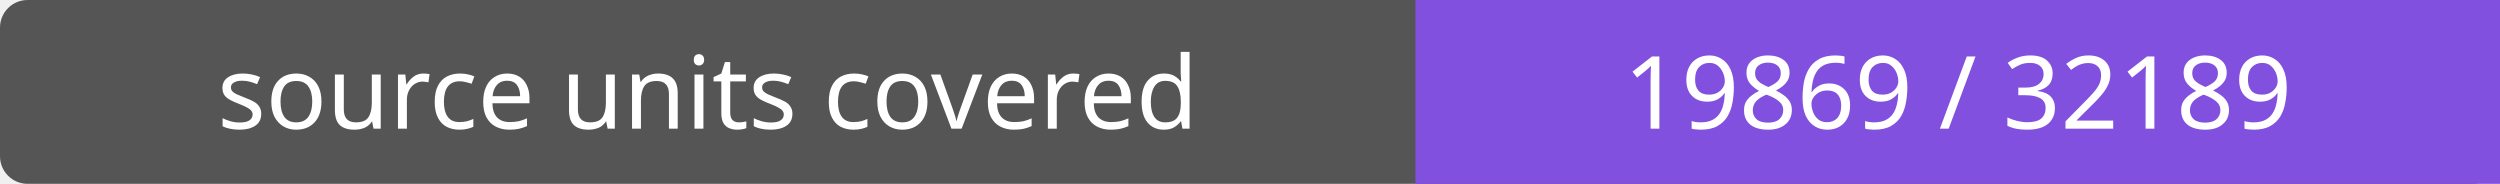
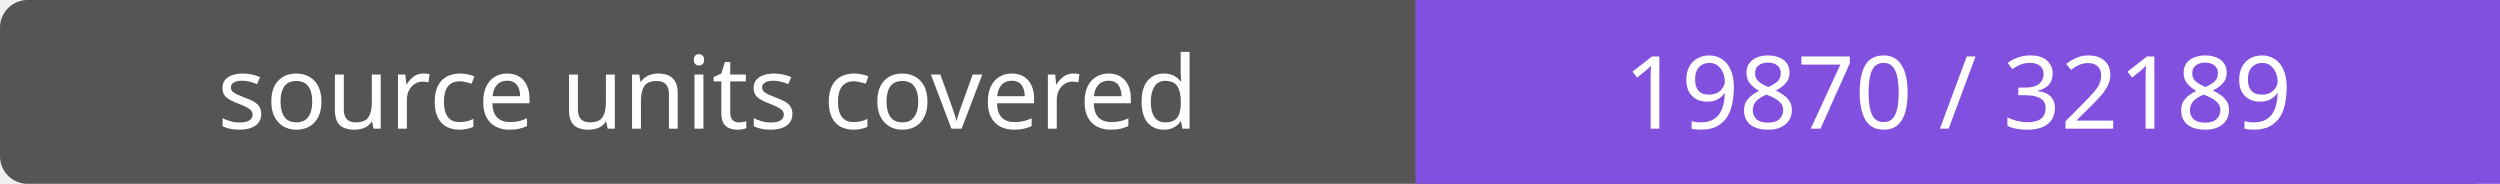
- <svg xmlns="http://www.w3.org/2000/svg" width="272" height="20" role="img" aria-label="source units covered: 19869 / 32189">
+ <svg xmlns="http://www.w3.org/2000/svg" width="272" height="20" role="img" aria-label="source units covered: 19870 / 32189">
  <rect width="272" height="20" rx="3" fill="#555" />
  <path fill="#8250df" d="M154 0h118v20H154z" />
  <g fill="#fff" text-anchor="middle" font-family="Verdana,sans-serif" font-size="11">
    <text x="77.0" y="14">source units covered</text>
-     <text x="213.0" y="14">19869 / 32189</text>
+     <text x="213.0" y="14">19870 / 32189</text>
  </g>
</svg>
